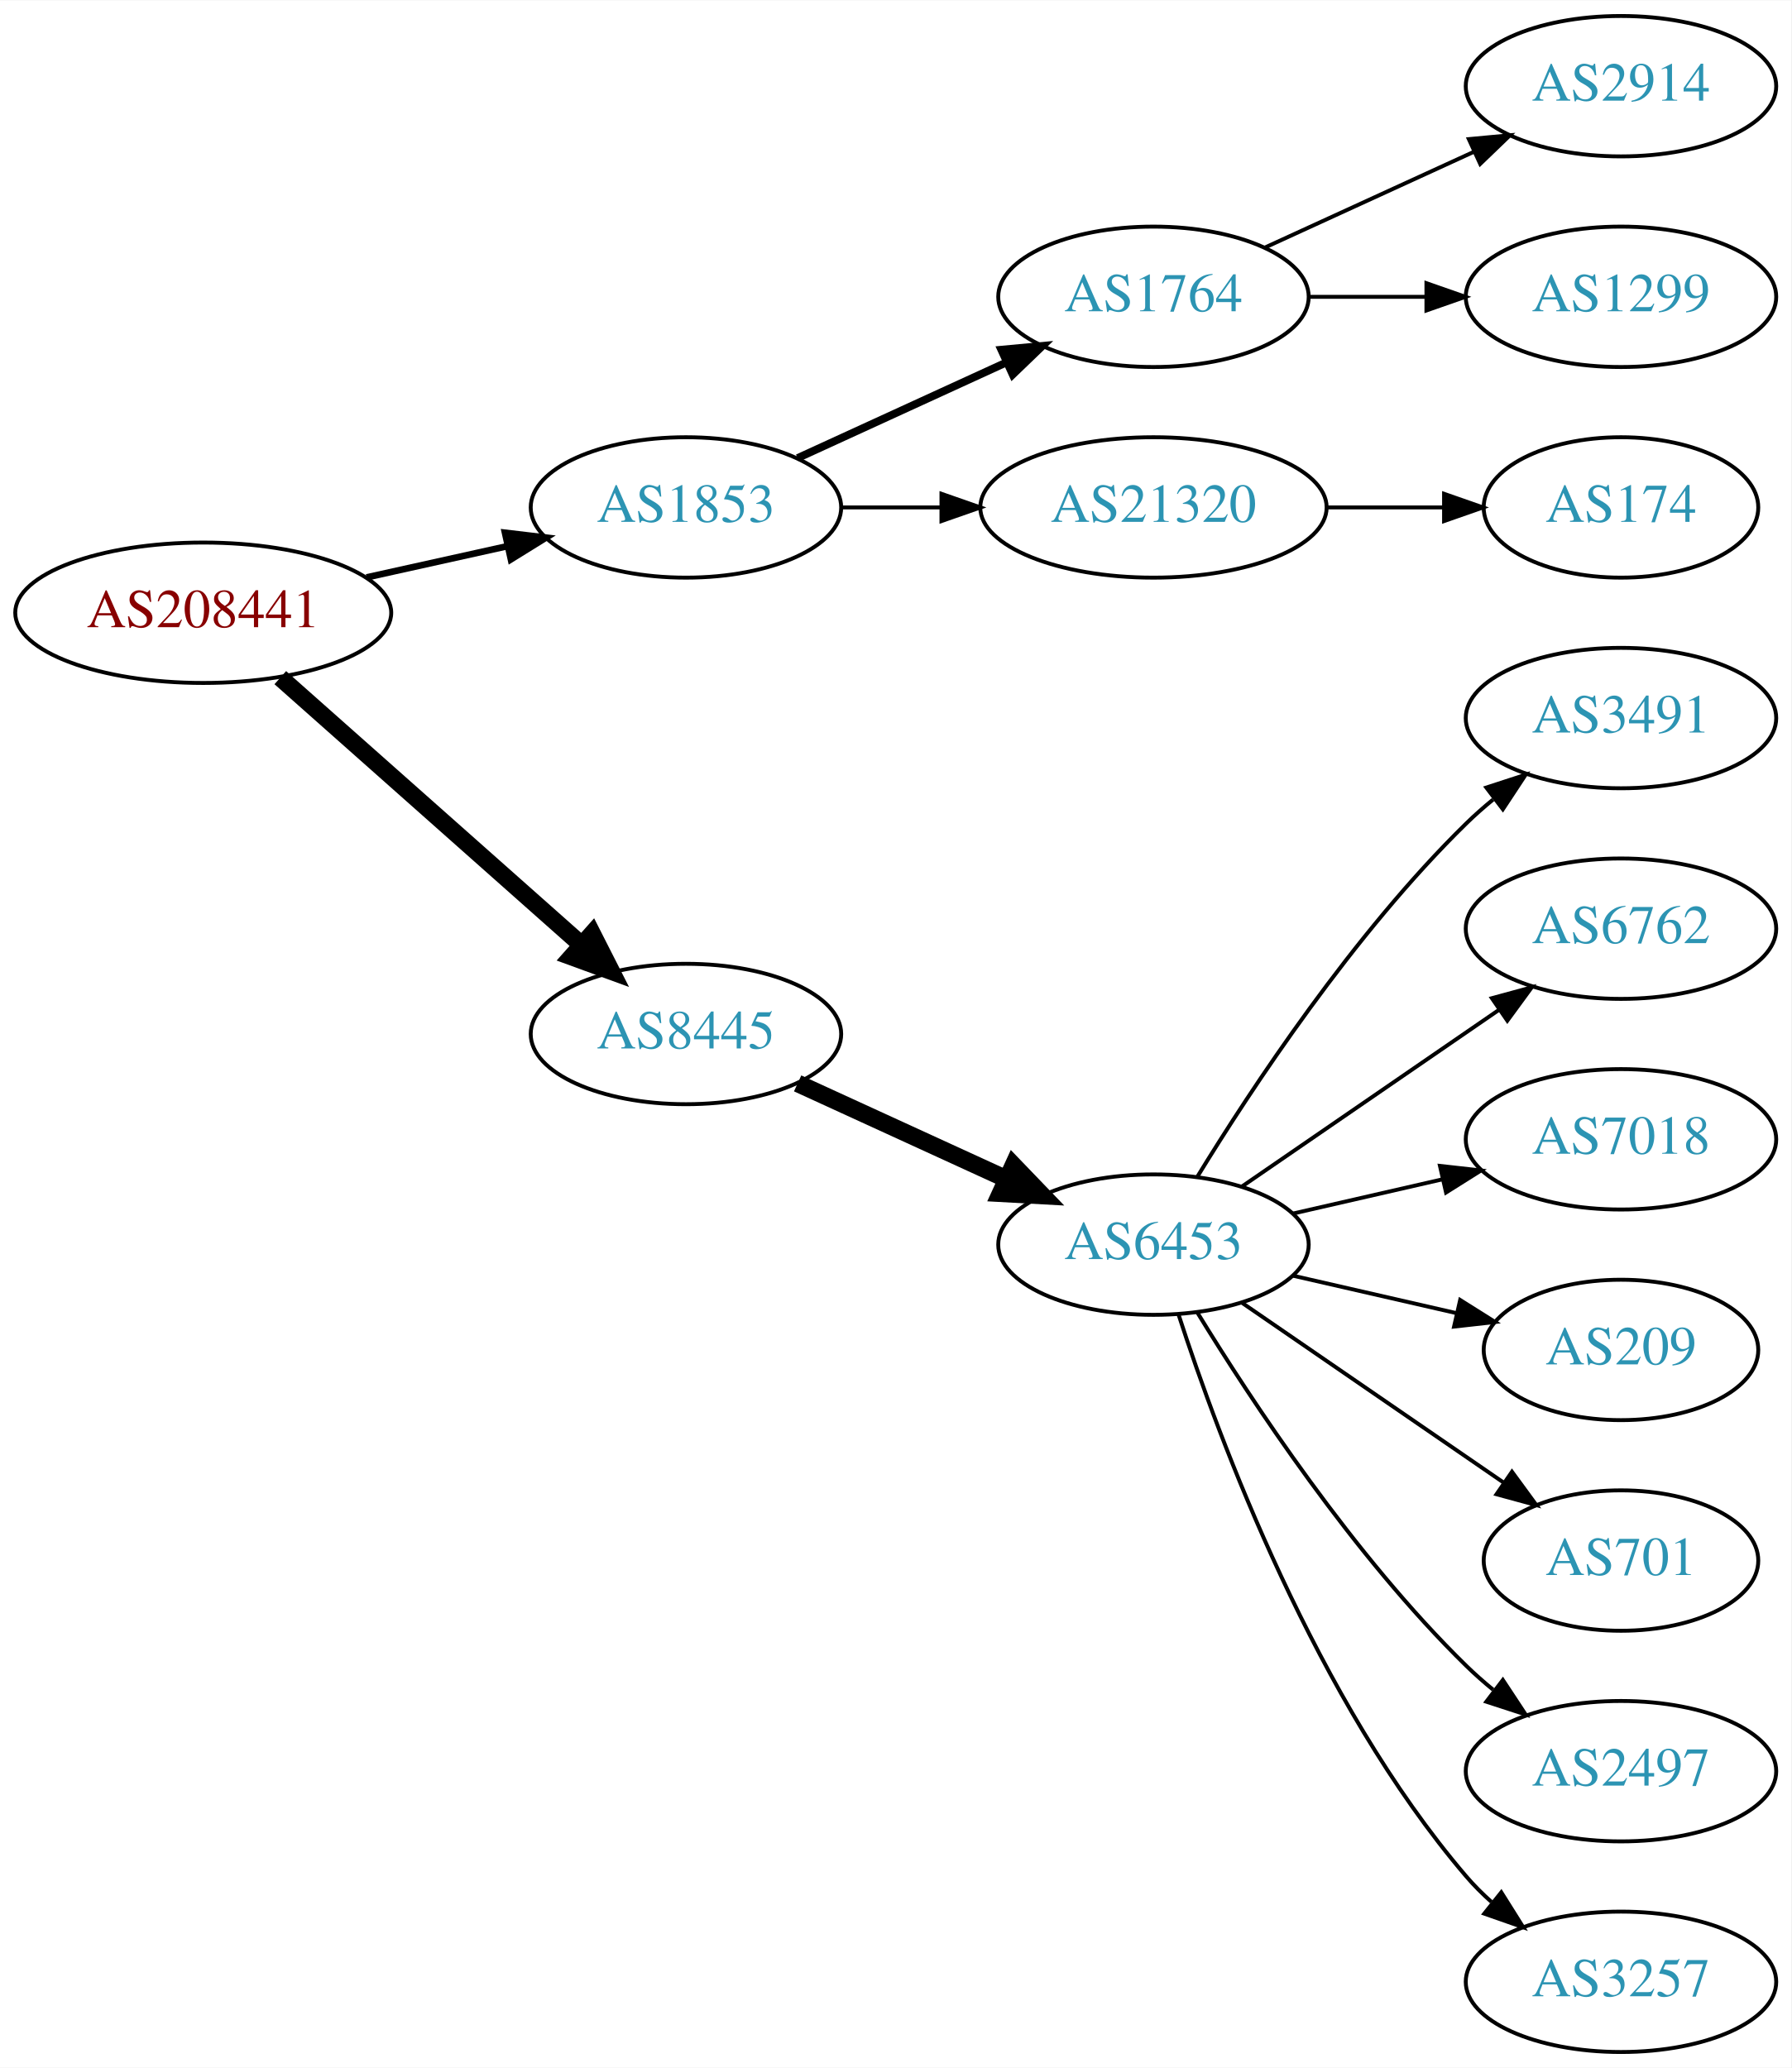
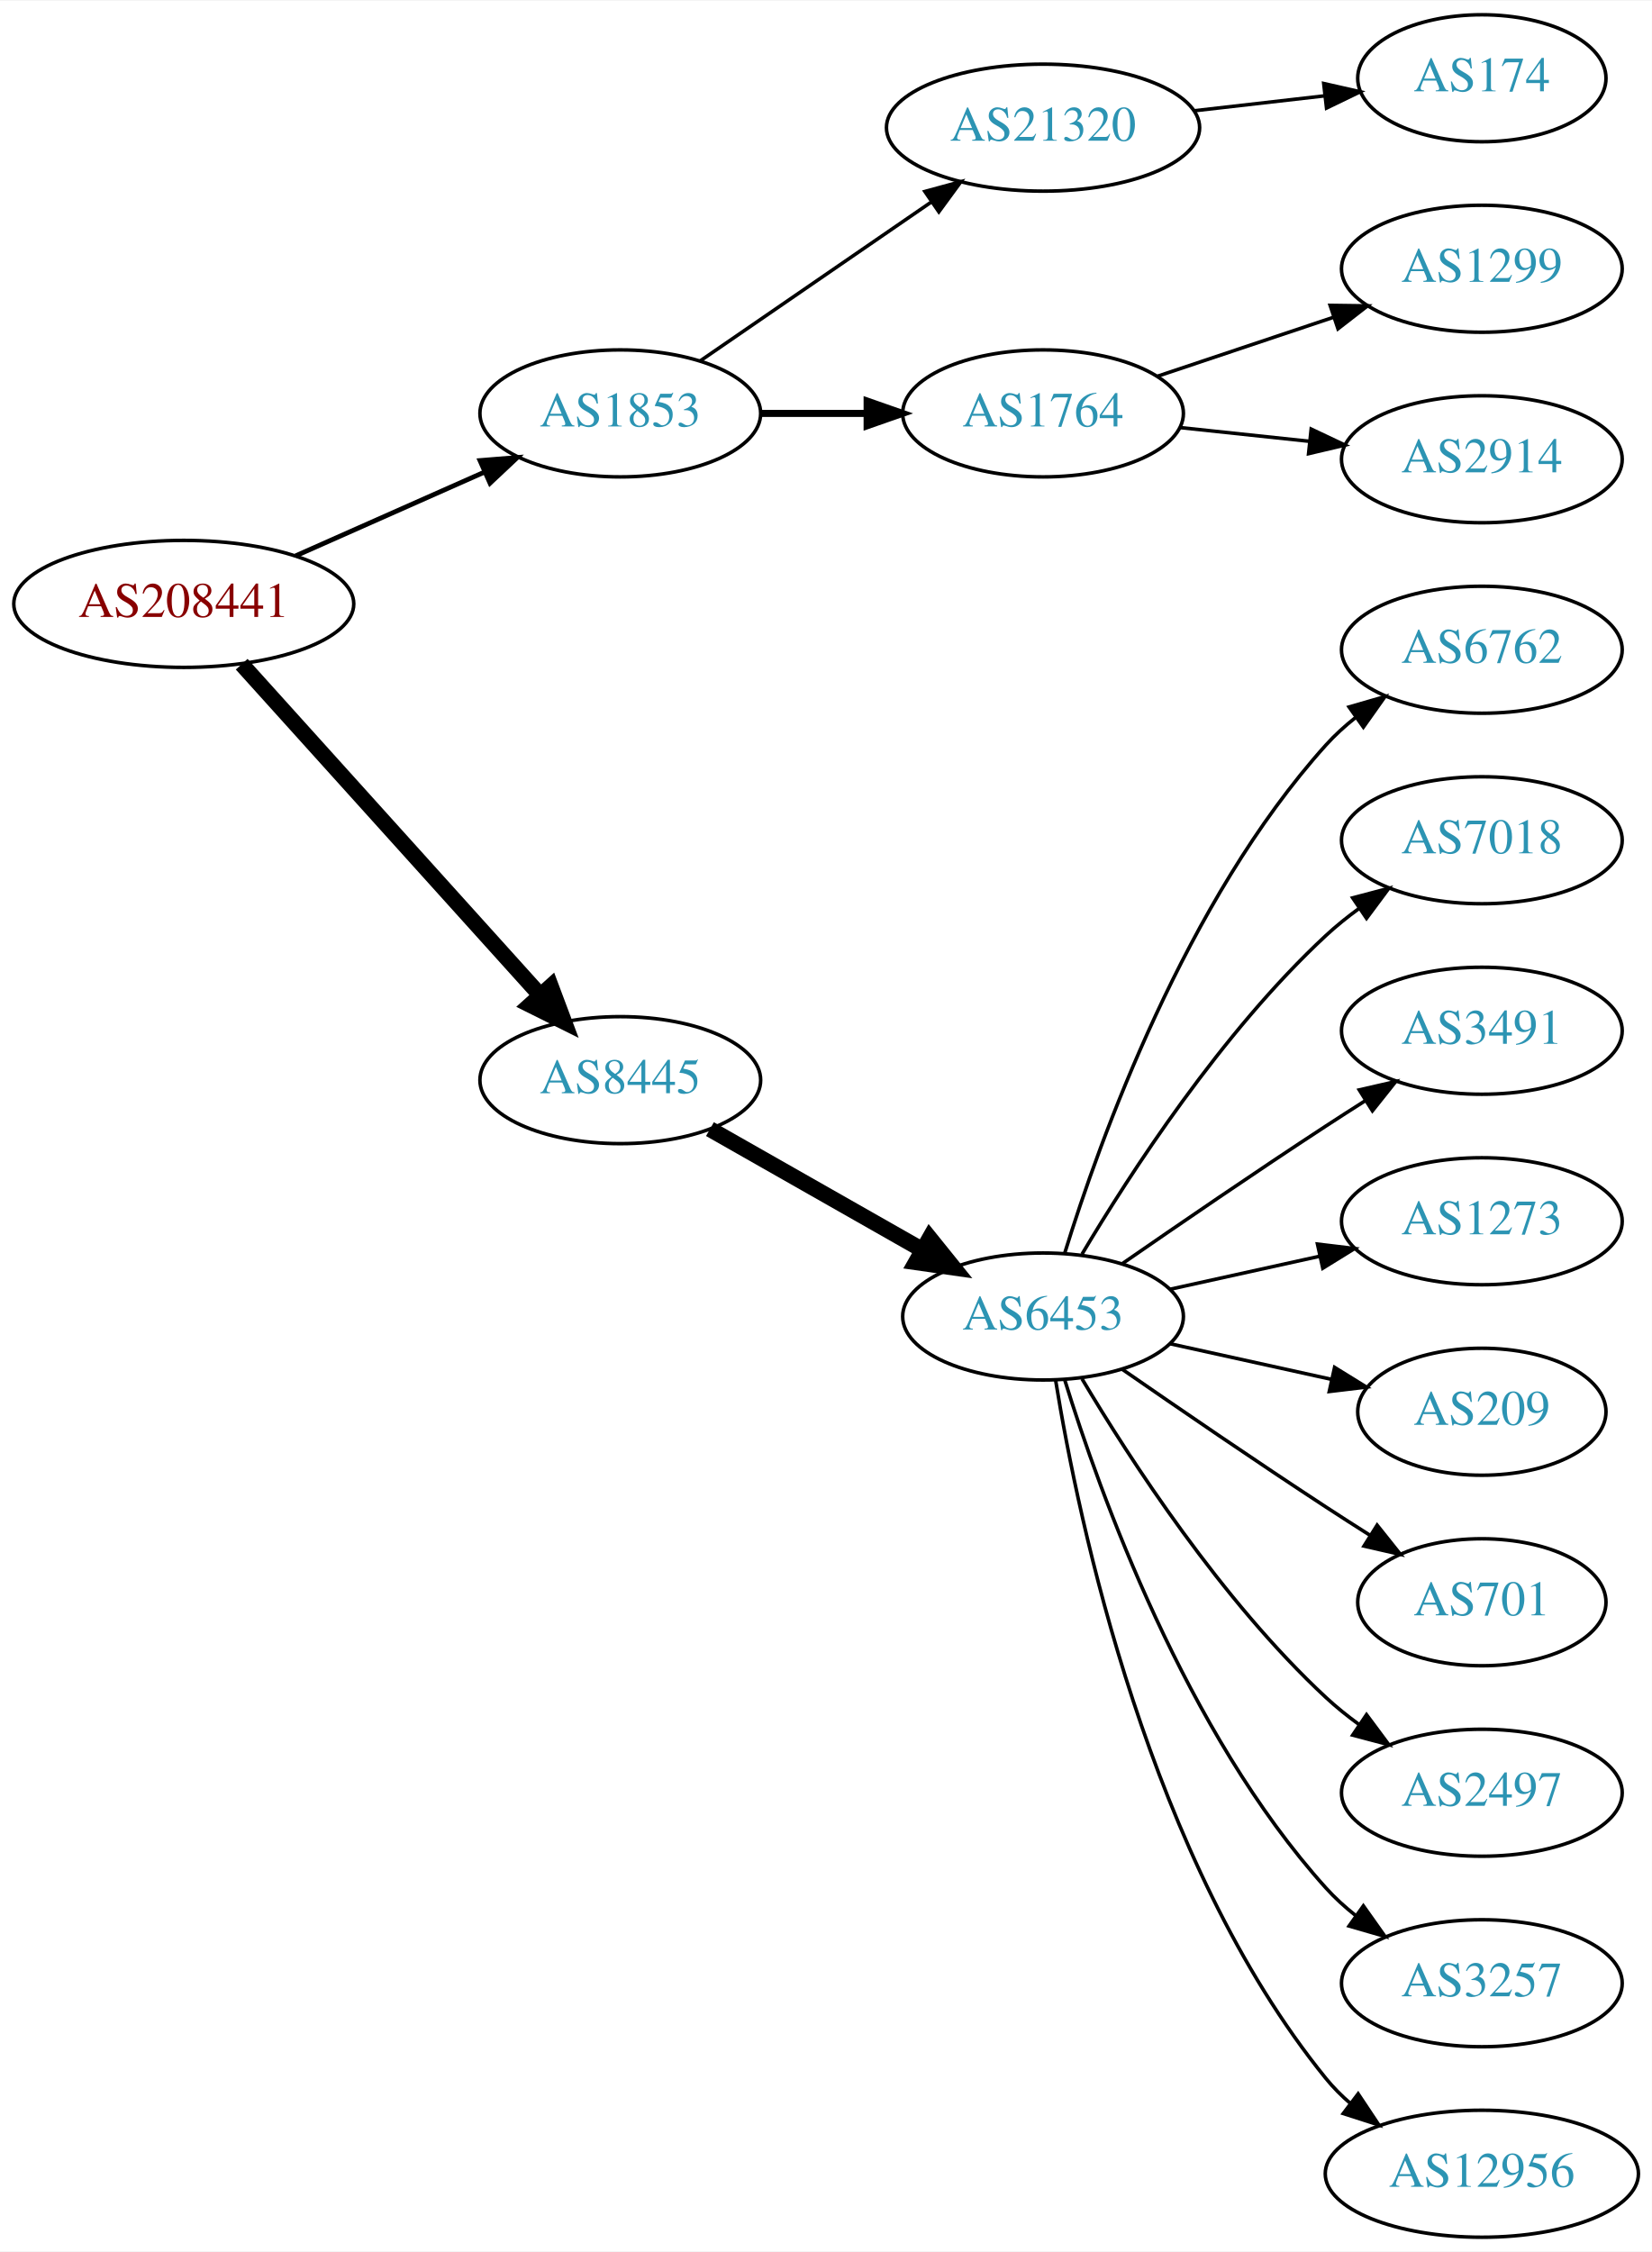
- <svg xmlns="http://www.w3.org/2000/svg" xmlns:xlink="http://www.w3.org/1999/xlink" width="459pt" height="530pt" viewBox="0.00 0.00 459.17 530.00">
-   <g id="graph0" class="graph" transform="scale(1 1) rotate(0) translate(4 526)">
-     <polygon fill="white" stroke="none" points="-4,4 -4,-526 455.17,-526 455.17,4 -4,4" />
+ <svg xmlns="http://www.w3.org/2000/svg" xmlns:xlink="http://www.w3.org/1999/xlink" width="468pt" height="638pt" viewBox="0.00 0.00 468.27 638.00">
+   <g id="graph0" class="graph" transform="scale(1 1) rotate(0) translate(4 634)">
+     <polygon fill="white" stroke="none" points="-4,4 -4,-634 464.269,-634 464.269,4 -4,4" />
    <g id="node1" class="node">
      <g id="a_node1">
        <a xlink:href="/asn/208441" xlink:title="AS208441 ~ Amt der Salzburger Landesregierung [AT]">
-           <ellipse fill="#ffffff" stroke="black" cx="48.096" cy="-369" rx="48.192" ry="18" />
-           <text text-anchor="middle" x="48.096" y="-365.3" font-family="Times,serif" font-size="14.00" fill="#880000">AS208441</text>
+           <ellipse fill="#ffffff" stroke="black" cx="48.096" cy="-463" rx="48.192" ry="18" />
+           <text text-anchor="middle" x="48.096" y="-459.3" font-family="Times,serif" font-size="14.00" fill="#880000">AS208441</text>
        </a>
      </g>
    </g>
    <g id="node2" class="node">
      <g id="a_node2">
        <a xlink:href="/asn/1853" xlink:title="AS1853 ~ ACOnet Backbone [AT]">
-           <ellipse fill="#ffffff" stroke="black" cx="171.838" cy="-396" rx="39.794" ry="18" />
-           <text text-anchor="middle" x="171.838" y="-392.3" font-family="Times,serif" font-size="14.00" fill="#2c94b3">AS1853</text>
+           <ellipse fill="#ffffff" stroke="black" cx="171.838" cy="-517" rx="39.794" ry="18" />
+           <text text-anchor="middle" x="171.838" y="-513.3" font-family="Times,serif" font-size="14.00" fill="#2c94b3">AS1853</text>
        </a>
      </g>
    </g>
    <g id="edge1" class="edge">
-       <path fill="none" stroke="black" stroke-width="1.688" d="M89.973,-378.066C101.513,-380.625 114.132,-383.424 125.896,-386.033" />
-       <polygon fill="black" stroke="black" stroke-width="1.688" points="125.446,-389.518 135.967,-388.266 126.962,-382.684 125.446,-389.518" />
+       <path fill="none" stroke="black" stroke-width="1.35" d="M79.816,-476.626C96.101,-483.85 116.238,-492.781 133.427,-500.406" />
+       <polygon fill="black" stroke="black" stroke-width="1.35" points="132.07,-503.633 142.631,-504.488 134.909,-497.234 132.07,-503.633" />
    </g>
    <g id="node3" class="node">
      <g id="a_node3">
        <a xlink:href="/asn/8445" xlink:title="AS8445 ~ SALZBURG-AG-AS [AT]">
-           <ellipse fill="#ffffff" stroke="black" cx="171.838" cy="-261" rx="39.794" ry="18" />
-           <text text-anchor="middle" x="171.838" y="-257.3" font-family="Times,serif" font-size="14.00" fill="#2c94b3">AS8445</text>
+           <ellipse fill="#ffffff" stroke="black" cx="171.838" cy="-328" rx="39.794" ry="18" />
+           <text text-anchor="middle" x="171.838" y="-324.3" font-family="Times,serif" font-size="14.00" fill="#2c94b3">AS8445</text>
        </a>
      </g>
    </g>
    <g id="edge2" class="edge">
-       <path fill="none" stroke="black" stroke-width="4.5" d="M67.851,-352.362C88.495,-334.048 121.814,-304.49 144.941,-283.974" />
-       <polygon fill="black" stroke="black" stroke-width="4.5" points="147.791,-286.709 152.658,-277.128 142.564,-280.818 147.791,-286.709" />
+       <path fill="none" stroke="black" stroke-width="4.5" d="M64.514,-445.902C85.945,-422.138 124.837,-379.01 149.174,-352.023" />
+       <polygon fill="black" stroke="black" stroke-width="4.5" points="152.152,-354.6 155.925,-344.537 146.304,-349.326 152.152,-354.6" />
    </g>
    <g id="node4" class="node">
      <g id="a_node4">
-         <a xlink:href="/asn/1764" xlink:title="AS1764 ~ NEXTLAYER-AS [AT]">
-           <ellipse fill="#ffffff" stroke="black" cx="291.681" cy="-450" rx="39.794" ry="18" />
-           <text text-anchor="middle" x="291.681" y="-446.3" font-family="Times,serif" font-size="14.00" fill="#2c94b3">AS1764</text>
+         <a xlink:href="/asn/21320" xlink:title="AS21320 ~ GEANT Vereniging [EU]">
+           <ellipse fill="#ffffff" stroke="black" cx="291.681" cy="-598" rx="44.393" ry="18" />
+           <text text-anchor="middle" x="291.681" y="-594.3" font-family="Times,serif" font-size="14.00" fill="#2c94b3">AS21320</text>
        </a>
      </g>
    </g>
    <g id="edge3" class="edge">
-       <path fill="none" stroke="black" stroke-width="2" d="M200.467,-408.661C216.424,-415.973 236.694,-425.261 253.977,-433.181" />
-       <polygon fill="black" stroke="black" stroke-width="2" points="252.676,-436.435 263.225,-437.419 255.592,-430.071 252.676,-436.435" />
+       <path fill="none" stroke="black" d="M194.452,-531.857C212.824,-544.485 239.417,-562.764 259.994,-576.907" />
+       <polygon fill="black" stroke="black" points="258.179,-579.907 268.403,-582.687 262.144,-574.138 258.179,-579.907" />
    </g>
    <g id="node5" class="node">
      <g id="a_node5">
-         <a xlink:href="/asn/21320" xlink:title="AS21320 ~ GEANT Vereniging [EU]">
-           <ellipse fill="#ffffff" stroke="black" cx="291.681" cy="-396" rx="44.393" ry="18" />
-           <text text-anchor="middle" x="291.681" y="-392.3" font-family="Times,serif" font-size="14.00" fill="#2c94b3">AS21320</text>
+         <a xlink:href="/asn/1764" xlink:title="AS1764 ~ NEXTLAYER-AS [AT]">
+           <ellipse fill="#ffffff" stroke="black" cx="291.681" cy="-517" rx="39.794" ry="18" />
+           <text text-anchor="middle" x="291.681" y="-513.3" font-family="Times,serif" font-size="14.00" fill="#2c94b3">AS1764</text>
        </a>
      </g>
    </g>
    <g id="edge4" class="edge">
-       <path fill="none" stroke="black" d="M211.751,-396C219.853,-396 228.528,-396 237.055,-396" />
-       <polygon fill="black" stroke="black" points="237.332,-399.5 247.332,-396 237.332,-392.5 237.332,-399.5" />
+       <path fill="none" stroke="black" stroke-width="2" d="M211.751,-517C221.304,-517 231.654,-517 241.616,-517" />
+       <polygon fill="black" stroke="black" stroke-width="2" points="241.809,-520.5 251.809,-517 241.809,-513.5 241.809,-520.5" />
    </g>
    <g id="node9" class="node">
      <g id="a_node9">
        <a xlink:href="/asn/6453" xlink:title="AS6453 ~ TATA COMMUNICATIONS (AMERICA) INC [US]">
-           <ellipse fill="#ffffff" stroke="black" cx="291.681" cy="-207" rx="39.794" ry="18" />
-           <text text-anchor="middle" x="291.681" y="-203.3" font-family="Times,serif" font-size="14.00" fill="#2c94b3">AS6453</text>
+           <ellipse fill="#ffffff" stroke="black" cx="291.681" cy="-261" rx="39.794" ry="18" />
+           <text text-anchor="middle" x="291.681" y="-257.3" font-family="Times,serif" font-size="14.00" fill="#2c94b3">AS6453</text>
        </a>
      </g>
    </g>
    <g id="edge8" class="edge">
-       <path fill="none" stroke="black" stroke-width="4.5" d="M200.467,-248.339C216.424,-241.027 236.694,-231.739 253.977,-223.819" />
-       <polygon fill="black" stroke="black" stroke-width="4.5" points="255.774,-227.327 263.225,-219.581 252.493,-220.168 255.774,-227.327" />
+       <path fill="none" stroke="black" stroke-width="4.5" d="M197.255,-314.118C214.715,-304.191 238.415,-290.716 257.576,-279.822" />
+       <polygon fill="black" stroke="black" stroke-width="4.5" points="259.548,-283.23 266.295,-274.865 255.655,-276.384 259.548,-283.23" />
    </g>
    <g id="node6" class="node">
      <g id="a_node6">
-         <a xlink:href="/asn/2914" xlink:title="AS2914 ~ NTT America, Inc. [US]">
-           <ellipse fill="#ffffff" stroke="black" cx="411.523" cy="-504" rx="39.794" ry="18" />
-           <text text-anchor="middle" x="411.523" y="-500.3" font-family="Times,serif" font-size="14.00" fill="#2c94b3">AS2914</text>
+         <a xlink:href="/asn/174" xlink:title="AS174 ~ Cogent Communications [US]">
+           <ellipse fill="#ffffff" stroke="black" cx="416.073" cy="-612" rx="35.194" ry="18" />
+           <text text-anchor="middle" x="416.073" y="-608.3" font-family="Times,serif" font-size="14.00" fill="#2c94b3">AS174</text>
        </a>
      </g>
    </g>
    <g id="edge5" class="edge">
-       <path fill="none" stroke="black" d="M320.309,-462.661C336.266,-469.973 356.537,-479.261 373.82,-487.181" />
-       <polygon fill="black" stroke="black" points="372.518,-490.435 383.067,-491.419 375.434,-484.071 372.518,-490.435" />
+       <path fill="none" stroke="black" d="M334.459,-602.779C346.349,-604.139 359.331,-605.624 371.334,-606.997" />
+       <polygon fill="black" stroke="black" points="371.246,-610.51 381.579,-608.169 372.042,-603.555 371.246,-610.51" />
    </g>
    <g id="node7" class="node">
      <g id="a_node7">
        <a xlink:href="/asn/1299" xlink:title="AS1299 ~ Telia Carrier [EU]">
-           <ellipse fill="#ffffff" stroke="black" cx="411.523" cy="-450" rx="39.794" ry="18" />
-           <text text-anchor="middle" x="411.523" y="-446.3" font-family="Times,serif" font-size="14.00" fill="#2c94b3">AS1299</text>
+           <ellipse fill="#ffffff" stroke="black" cx="416.073" cy="-558" rx="39.794" ry="18" />
+           <text text-anchor="middle" x="416.073" y="-554.3" font-family="Times,serif" font-size="14.00" fill="#2c94b3">AS1299</text>
        </a>
      </g>
    </g>
    <g id="edge6" class="edge">
-       <path fill="none" stroke="black" d="M331.593,-450C341.146,-450 351.496,-450 361.459,-450" />
-       <polygon fill="black" stroke="black" points="361.651,-453.5 371.651,-450 361.651,-446.5 361.651,-453.5" />
+       <path fill="none" stroke="black" d="M324.2,-527.559C339.332,-532.628 357.66,-538.767 373.88,-544.201" />
+       <polygon fill="black" stroke="black" points="373.067,-547.62 383.66,-547.477 375.29,-540.982 373.067,-547.62" />
    </g>
    <g id="node8" class="node">
      <g id="a_node8">
-         <a xlink:href="/asn/174" xlink:title="AS174 ~ Cogent Communications [US]">
-           <ellipse fill="#ffffff" stroke="black" cx="411.523" cy="-396" rx="35.194" ry="18" />
-           <text text-anchor="middle" x="411.523" y="-392.3" font-family="Times,serif" font-size="14.00" fill="#2c94b3">AS174</text>
+         <a xlink:href="/asn/2914" xlink:title="AS2914 ~ NTT America, Inc. [US]">
+           <ellipse fill="#ffffff" stroke="black" cx="416.073" cy="-504" rx="39.794" ry="18" />
+           <text text-anchor="middle" x="416.073" y="-500.3" font-family="Times,serif" font-size="14.00" fill="#2c94b3">AS2914</text>
        </a>
      </g>
    </g>
    <g id="edge7" class="edge">
-       <path fill="none" stroke="black" d="M335.892,-396C345.74,-396 356.219,-396 366.116,-396" />
-       <polygon fill="black" stroke="black" points="366.168,-399.5 376.168,-396 366.168,-392.5 366.168,-399.5" />
+       <path fill="none" stroke="black" d="M330.401,-512.993C342.034,-511.758 355.001,-510.381 367.222,-509.083" />
+       <polygon fill="black" stroke="black" points="367.692,-512.552 377.266,-508.016 366.952,-505.592 367.692,-512.552" />
    </g>
    <g id="node10" class="node">
      <g id="a_node10">
-         <a xlink:href="/asn/3491" xlink:title="AS3491 ~ PCCW Global, Inc. [US]">
-           <ellipse fill="#ffffff" stroke="black" cx="411.523" cy="-342" rx="39.794" ry="18" />
-           <text text-anchor="middle" x="411.523" y="-338.3" font-family="Times,serif" font-size="14.00" fill="#2c94b3">AS3491</text>
+         <a xlink:href="/asn/6762" xlink:title="AS6762 ~ TELECOM ITALIA SPARKLE S.p.A. [IT]">
+           <ellipse fill="#ffffff" stroke="black" cx="416.073" cy="-450" rx="39.794" ry="18" />
+           <text text-anchor="middle" x="416.073" y="-446.3" font-family="Times,serif" font-size="14.00" fill="#2c94b3">AS6762</text>
        </a>
      </g>
    </g>
    <g id="edge9" class="edge">
-       <path fill="none" stroke="black" d="M302.946,-224.44C316.755,-246.991 342.944,-286.722 371.877,-315 374.017,-317.092 376.334,-319.137 378.734,-321.106" />
-       <polygon fill="black" stroke="black" points="377.001,-324.185 387.075,-327.464 381.244,-318.618 377.001,-324.185" />
+       <path fill="none" stroke="black" d="M297.818,-278.94C307.721,-310.979 332.059,-378.812 371.877,-423 374.393,-425.792 377.264,-428.401 380.303,-430.812" />
+       <polygon fill="black" stroke="black" points="378.432,-433.776 388.611,-436.715 382.487,-428.07 378.432,-433.776" />
    </g>
    <g id="node11" class="node">
      <g id="a_node11">
-         <a xlink:href="/asn/6762" xlink:title="AS6762 ~ TELECOM ITALIA SPARKLE S.p.A. [IT]">
-           <ellipse fill="#ffffff" stroke="black" cx="411.523" cy="-288" rx="39.794" ry="18" />
-           <text text-anchor="middle" x="411.523" y="-284.3" font-family="Times,serif" font-size="14.00" fill="#2c94b3">AS6762</text>
+         <a xlink:href="/asn/7018" xlink:title="AS7018 ~ AT&amp;T Services, Inc. [US]">
+           <ellipse fill="#ffffff" stroke="black" cx="416.073" cy="-396" rx="39.794" ry="18" />
+           <text text-anchor="middle" x="416.073" y="-392.3" font-family="Times,serif" font-size="14.00" fill="#2c94b3">AS7018</text>
        </a>
      </g>
    </g>
    <g id="edge10" class="edge">
-       <path fill="none" stroke="black" d="M314.295,-221.857C332.783,-234.565 359.597,-252.995 380.227,-267.175" />
-       <polygon fill="black" stroke="black" points="378.423,-270.183 388.647,-272.963 382.388,-264.414 378.423,-270.183" />
+       <path fill="none" stroke="black" d="M302.726,-278.671C316.297,-301.472 342.23,-341.472 371.877,-369 374.783,-371.699 377.996,-374.28 381.32,-376.703" />
+       <polygon fill="black" stroke="black" points="379.455,-379.667 389.698,-382.375 383.38,-373.87 379.455,-379.667" />
    </g>
    <g id="node12" class="node">
      <g id="a_node12">
-         <a xlink:href="/asn/7018" xlink:title="AS7018 ~ AT&amp;T Services, Inc. [US]">
-           <ellipse fill="#ffffff" stroke="black" cx="411.523" cy="-234" rx="39.794" ry="18" />
-           <text text-anchor="middle" x="411.523" y="-230.3" font-family="Times,serif" font-size="14.00" fill="#2c94b3">AS7018</text>
+         <a xlink:href="/asn/3491" xlink:title="AS3491 ~ PCCW Global, Inc. [US]">
+           <ellipse fill="#ffffff" stroke="black" cx="416.073" cy="-342" rx="39.794" ry="18" />
+           <text text-anchor="middle" x="416.073" y="-338.3" font-family="Times,serif" font-size="14.00" fill="#2c94b3">AS3491</text>
        </a>
      </g>
    </g>
    <g id="edge11" class="edge">
-       <path fill="none" stroke="black" d="M327.4,-214.955C339.4,-217.704 353.021,-220.825 365.713,-223.733" />
-       <polygon fill="black" stroke="black" points="365.116,-227.187 375.645,-226.009 366.679,-220.364 365.116,-227.187" />
+       <path fill="none" stroke="black" d="M314.038,-275.901C329.889,-286.877 352.092,-302.079 371.877,-315 375.459,-317.339 379.229,-319.759 382.989,-322.144" />
+       <polygon fill="black" stroke="black" points="381.323,-325.231 391.65,-327.596 385.052,-319.307 381.323,-325.231" />
    </g>
    <g id="node13" class="node">
      <g id="a_node13">
-         <a xlink:href="/asn/209" xlink:title="AS209 ~ CenturyLink Communications, LLC [US]">
-           <ellipse fill="#ffffff" stroke="black" cx="411.523" cy="-180" rx="35.194" ry="18" />
-           <text text-anchor="middle" x="411.523" y="-176.3" font-family="Times,serif" font-size="14.00" fill="#2c94b3">AS209</text>
+         <a xlink:href="/asn/1273" xlink:title="AS1273 ~ Vodafone Group PLC [EU]">
+           <ellipse fill="#ffffff" stroke="black" cx="416.073" cy="-288" rx="39.794" ry="18" />
+           <text text-anchor="middle" x="416.073" y="-284.3" font-family="Times,serif" font-size="14.00" fill="#2c94b3">AS1273</text>
        </a>
      </g>
    </g>
    <g id="edge12" class="edge">
-       <path fill="none" stroke="black" d="M327.4,-199.045C340.492,-196.045 355.514,-192.604 369.155,-189.478" />
-       <polygon fill="black" stroke="black" points="370.297,-192.807 379.262,-187.162 368.733,-185.984 370.297,-192.807" />
+       <path fill="none" stroke="black" d="M327.753,-268.737C340.94,-271.646 356.12,-274.995 370.086,-278.076" />
+       <polygon fill="black" stroke="black" points="369.476,-281.525 379.995,-280.262 370.984,-274.69 369.476,-281.525" />
    </g>
    <g id="node14" class="node">
      <g id="a_node14">
-         <a xlink:href="/asn/701" xlink:title="AS701 ~ UUNET [US]">
-           <ellipse fill="#ffffff" stroke="black" cx="411.523" cy="-126" rx="35.194" ry="18" />
-           <text text-anchor="middle" x="411.523" y="-122.3" font-family="Times,serif" font-size="14.00" fill="#2c94b3">AS701</text>
+         <a xlink:href="/asn/209" xlink:title="AS209 ~ CenturyLink Communications, LLC [US]">
+           <ellipse fill="#ffffff" stroke="black" cx="416.073" cy="-234" rx="35.194" ry="18" />
+           <text text-anchor="middle" x="416.073" y="-230.3" font-family="Times,serif" font-size="14.00" fill="#2c94b3">AS209</text>
        </a>
      </g>
    </g>
    <g id="edge13" class="edge">
-       <path fill="none" stroke="black" d="M314.295,-192.143C333.132,-179.195 360.612,-160.307 381.388,-146.027" />
-       <polygon fill="black" stroke="black" points="383.578,-148.768 389.836,-140.219 379.613,-142.999 383.578,-148.768" />
+       <path fill="none" stroke="black" d="M327.753,-253.263C341.987,-250.123 358.541,-246.471 373.386,-243.196" />
+       <polygon fill="black" stroke="black" points="374.329,-246.572 383.34,-241 372.82,-239.737 374.329,-246.572" />
    </g>
    <g id="node15" class="node">
      <g id="a_node15">
-         <a xlink:href="/asn/2497" xlink:title="AS2497 ~ Internet Initiative Japan Inc. [JP]">
-           <ellipse fill="#ffffff" stroke="black" cx="411.523" cy="-72" rx="39.794" ry="18" />
-           <text text-anchor="middle" x="411.523" y="-68.3" font-family="Times,serif" font-size="14.00" fill="#2c94b3">AS2497</text>
+         <a xlink:href="/asn/701" xlink:title="AS701 ~ UUNET [US]">
+           <ellipse fill="#ffffff" stroke="black" cx="416.073" cy="-180" rx="35.194" ry="18" />
+           <text text-anchor="middle" x="416.073" y="-176.3" font-family="Times,serif" font-size="14.00" fill="#2c94b3">AS701</text>
        </a>
      </g>
    </g>
    <g id="edge14" class="edge">
-       <path fill="none" stroke="black" d="M302.946,-189.56C316.755,-167.009 342.944,-127.278 371.877,-99 374.017,-96.908 376.334,-94.863 378.734,-92.894" />
-       <polygon fill="black" stroke="black" points="381.244,-95.382 387.075,-86.536 377.001,-89.815 381.244,-95.382" />
+       <path fill="none" stroke="black" d="M314.038,-246.099C329.889,-235.123 352.092,-219.921 371.877,-207 375.921,-204.358 380.207,-201.615 384.446,-198.933" />
+       <polygon fill="black" stroke="black" points="386.383,-201.85 392.99,-193.568 382.66,-195.921 386.383,-201.85" />
    </g>
    <g id="node16" class="node">
      <g id="a_node16">
+         <a xlink:href="/asn/2497" xlink:title="AS2497 ~ Internet Initiative Japan Inc. [JP]">
+           <ellipse fill="#ffffff" stroke="black" cx="416.073" cy="-126" rx="39.794" ry="18" />
+           <text text-anchor="middle" x="416.073" y="-122.3" font-family="Times,serif" font-size="14.00" fill="#2c94b3">AS2497</text>
+         </a>
+       </g>
+     </g>
+     <g id="edge15" class="edge">
+       <path fill="none" stroke="black" d="M302.726,-243.329C316.297,-220.528 342.23,-180.528 371.877,-153 374.783,-150.301 377.996,-147.72 381.32,-145.297" />
+       <polygon fill="black" stroke="black" points="383.38,-148.13 389.698,-139.625 379.455,-142.333 383.38,-148.13" />
+     </g>
+     <g id="node17" class="node">
+       <g id="a_node17">
        <a xlink:href="/asn/3257" xlink:title="AS3257 ~ GTT [DE]">
-           <ellipse fill="#ffffff" stroke="black" cx="411.523" cy="-18" rx="39.794" ry="18" />
-           <text text-anchor="middle" x="411.523" y="-14.3" font-family="Times,serif" font-size="14.00" fill="#2c94b3">AS3257</text>
-         </a>
-       </g>
-     </g>
-     <g id="edge15" class="edge">
-       <path fill="none" stroke="black" d="M298.128,-189.009C308.442,-157.184 333.304,-90.073 371.877,-45 373.822,-42.726 376.001,-40.551 378.305,-38.493" />
-       <polygon fill="black" stroke="black" points="380.842,-40.947 386.474,-31.973 376.475,-35.476 380.842,-40.947" />
+           <ellipse fill="#ffffff" stroke="black" cx="416.073" cy="-72" rx="39.794" ry="18" />
+           <text text-anchor="middle" x="416.073" y="-68.3" font-family="Times,serif" font-size="14.00" fill="#2c94b3">AS3257</text>
+         </a>
+       </g>
+     </g>
+     <g id="edge16" class="edge">
+       <path fill="none" stroke="black" d="M297.818,-243.06C307.721,-211.021 332.059,-143.188 371.877,-99 374.393,-96.208 377.264,-93.599 380.303,-91.188" />
+       <polygon fill="black" stroke="black" points="382.487,-93.93 388.611,-85.285 378.432,-88.224 382.487,-93.93" />
+     </g>
+     <g id="node18" class="node">
+       <g id="a_node18">
+         <a xlink:href="/asn/12956" xlink:title="AS12956 ~ TELXIUS [ES]">
+           <ellipse fill="#ffffff" stroke="black" cx="416.073" cy="-18" rx="44.393" ry="18" />
+           <text text-anchor="middle" x="416.073" y="-14.3" font-family="Times,serif" font-size="14.00" fill="#2c94b3">AS12956</text>
+         </a>
+       </g>
+     </g>
+     <g id="edge17" class="edge">
+       <path fill="none" stroke="black" d="M295.261,-242.822C301.716,-203.003 321.788,-106.714 371.877,-45 373.939,-42.459 376.307,-40.089 378.85,-37.893" />
+       <polygon fill="black" stroke="black" points="381.003,-40.653 386.871,-31.831 376.783,-35.068 381.003,-40.653" />
    </g>
  </g>
</svg>
